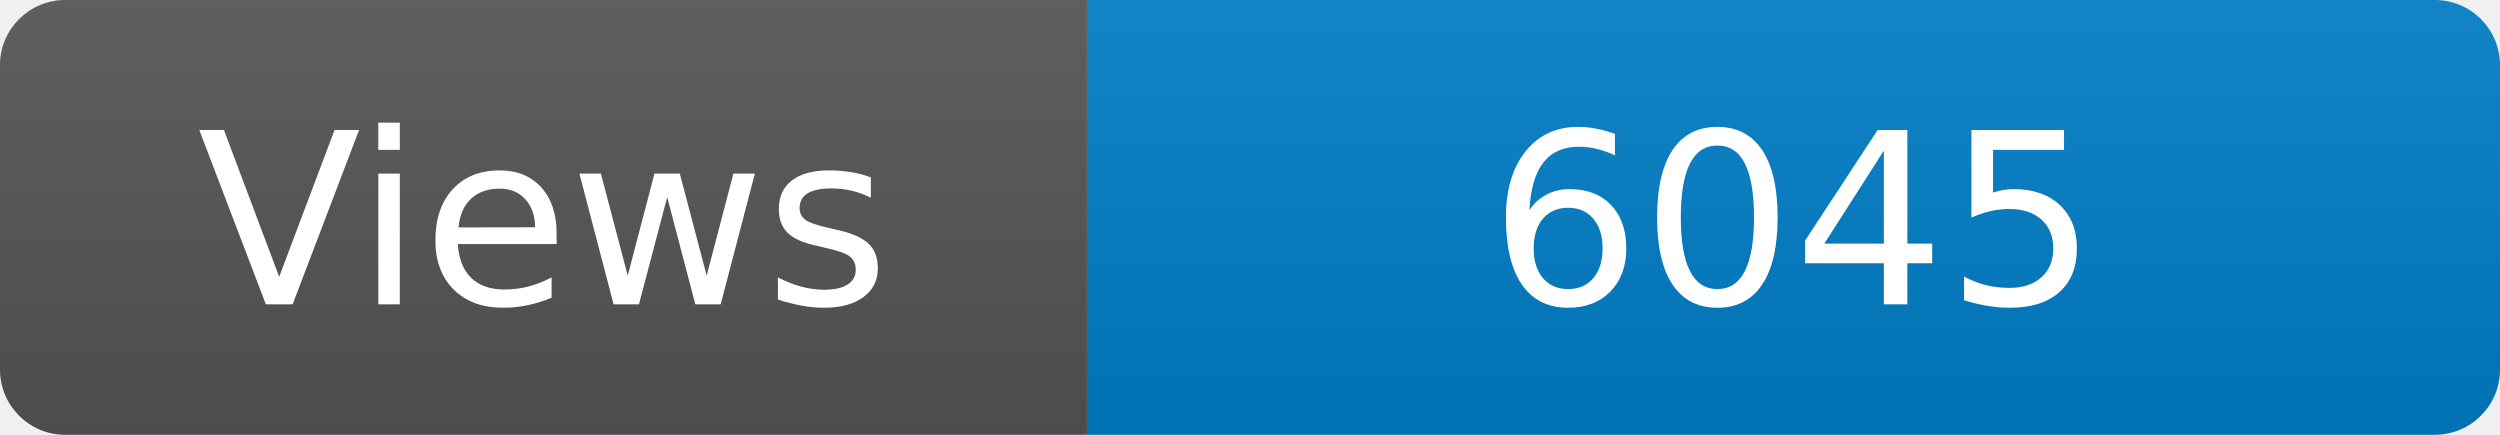
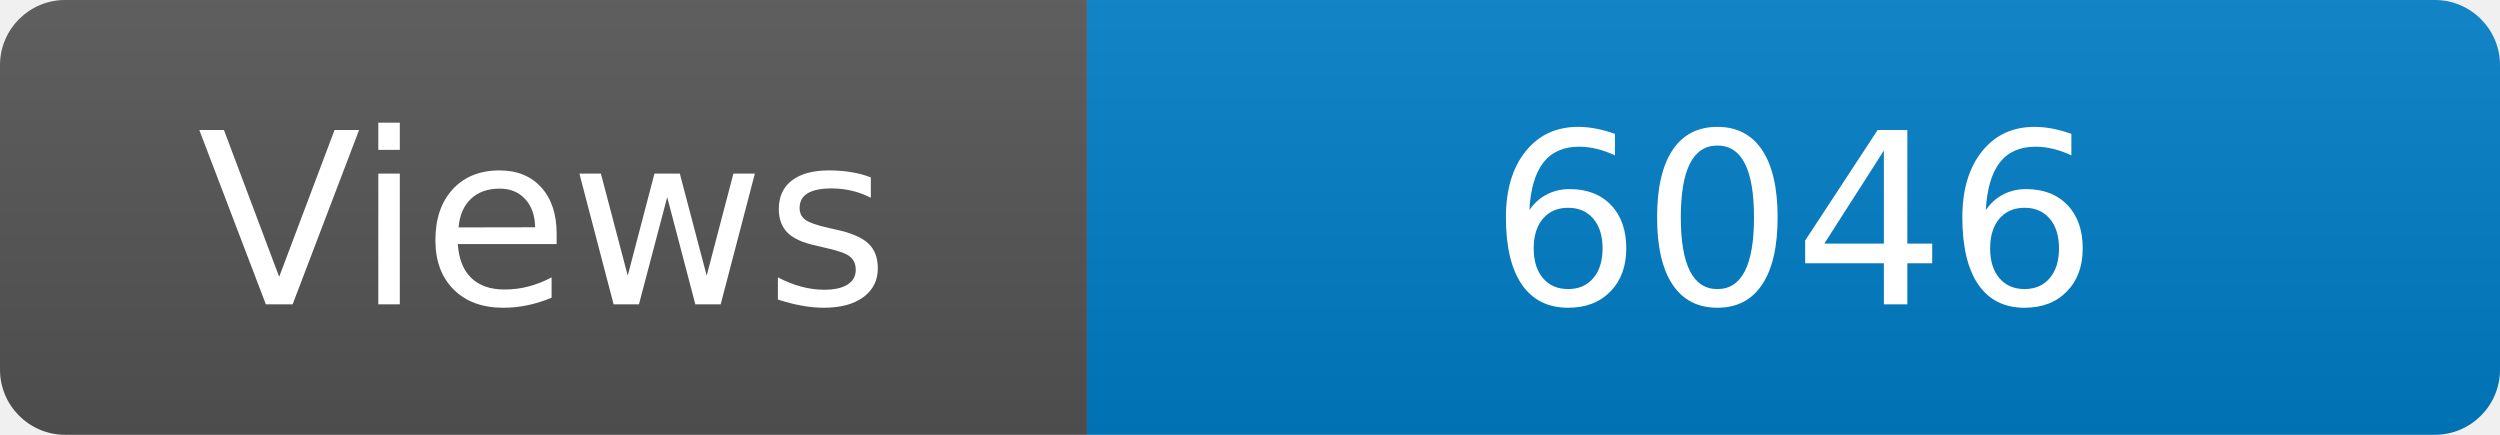
<svg xmlns="http://www.w3.org/2000/svg" width="115" height="20" role="img" aria-label="Maintained?: yes">
  <linearGradient id="s" x2="0" y2="100%">
    <stop offset="0" stop-color="#bbb" stop-opacity=".1" />
    <stop offset="1" stop-opacity=".1" />
  </linearGradient>
  <clipPath id="r">
    <rect width="115" height="20" rx="3" fill="#fff" />
  </clipPath>
  <g clip-path="url(#r)">
    <rect width="50" height="20" fill="#555" />
    <rect x="50" width="160" height="20" fill="#007ec6" />
    <rect width="115" height="20" fill="url(#s)" />
  </g>
  <g fill="#fff" text-anchor="middle" font-family="Verdana,Geneva,DejaVu Sans,sans-serif" font-size="110">
    <text x="250" y="140" transform="scale(.1)" fill="#fff">Views</text>
-     <text x="825" y="140" transform="scale(.1)" fill="#fff">6045</text>
+     <text x="825" y="140" transform="scale(.1)" fill="#fff">6046</text>
  </g>
</svg>
